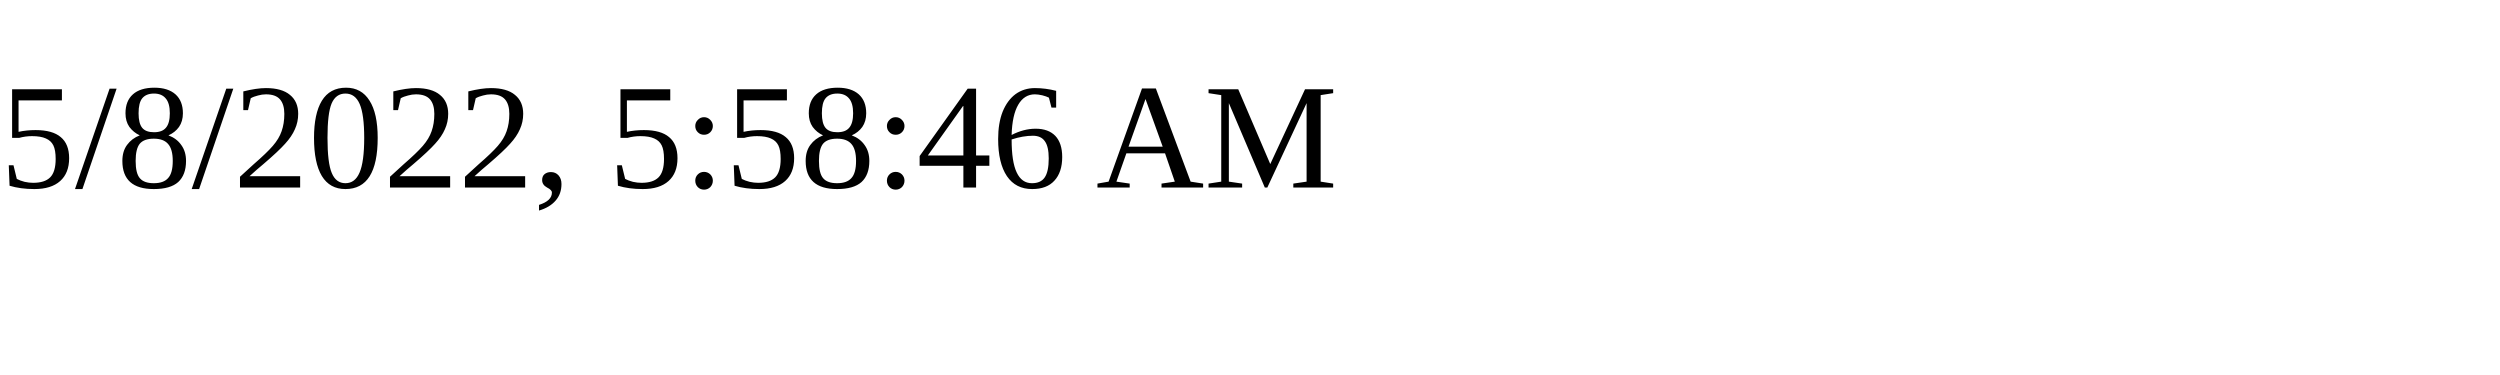
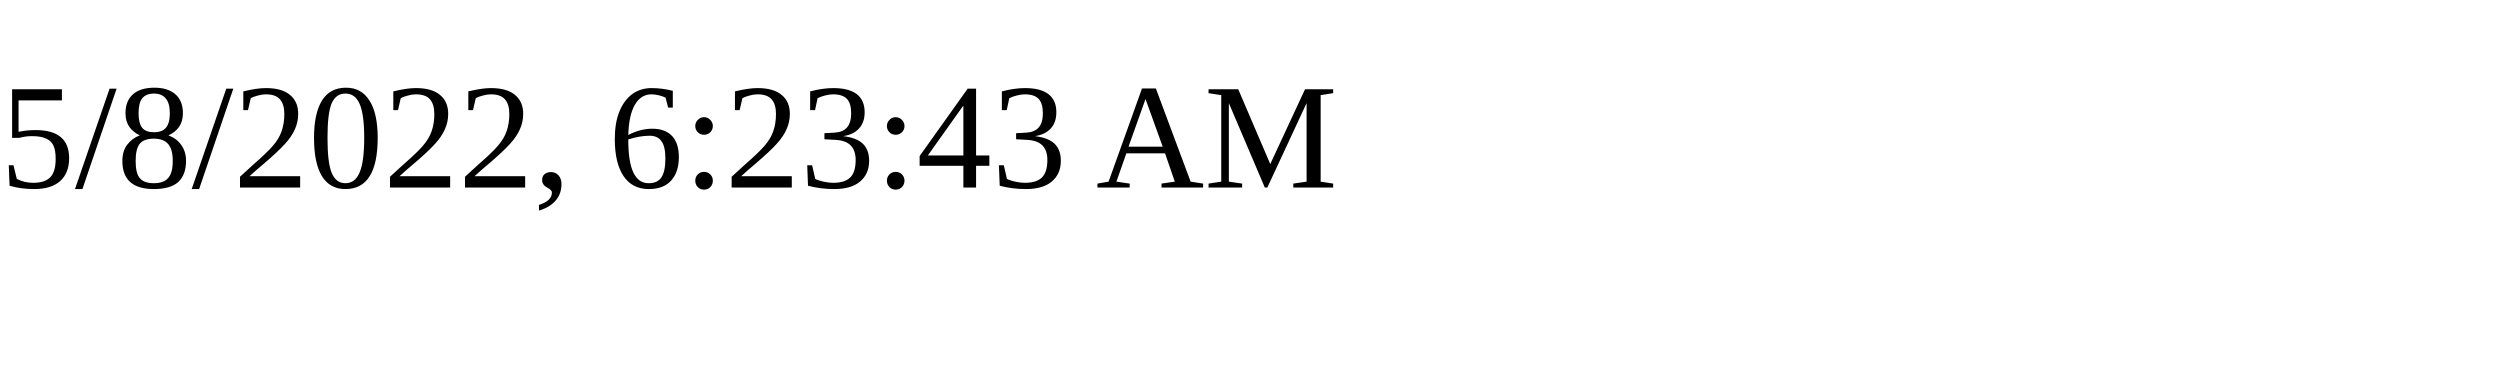
<svg xmlns="http://www.w3.org/2000/svg" height="30" width="200">
-   <text x="0" y="15">5/8/2022, 5:58:46 AM</text>
+   <text x="0" y="15">5/8/2022, 6:23:43 AM</text>
</svg>
